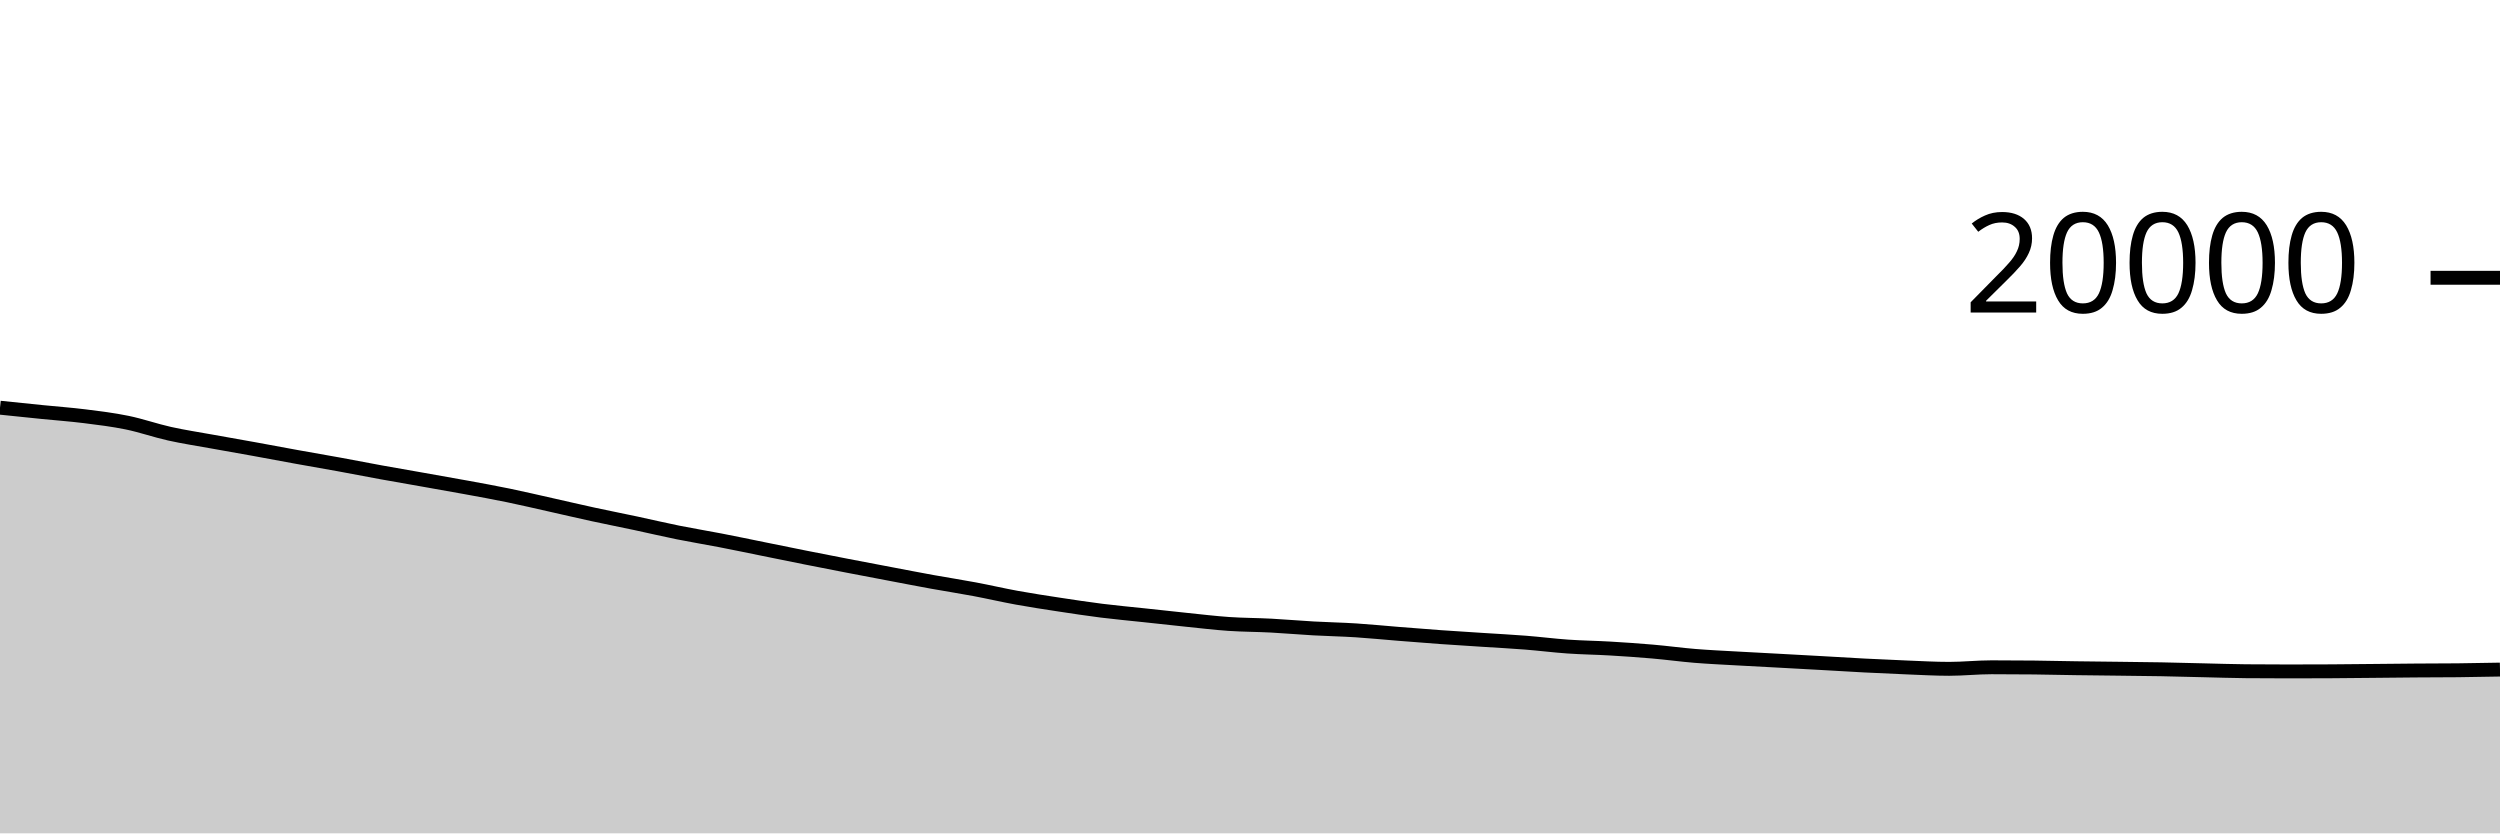
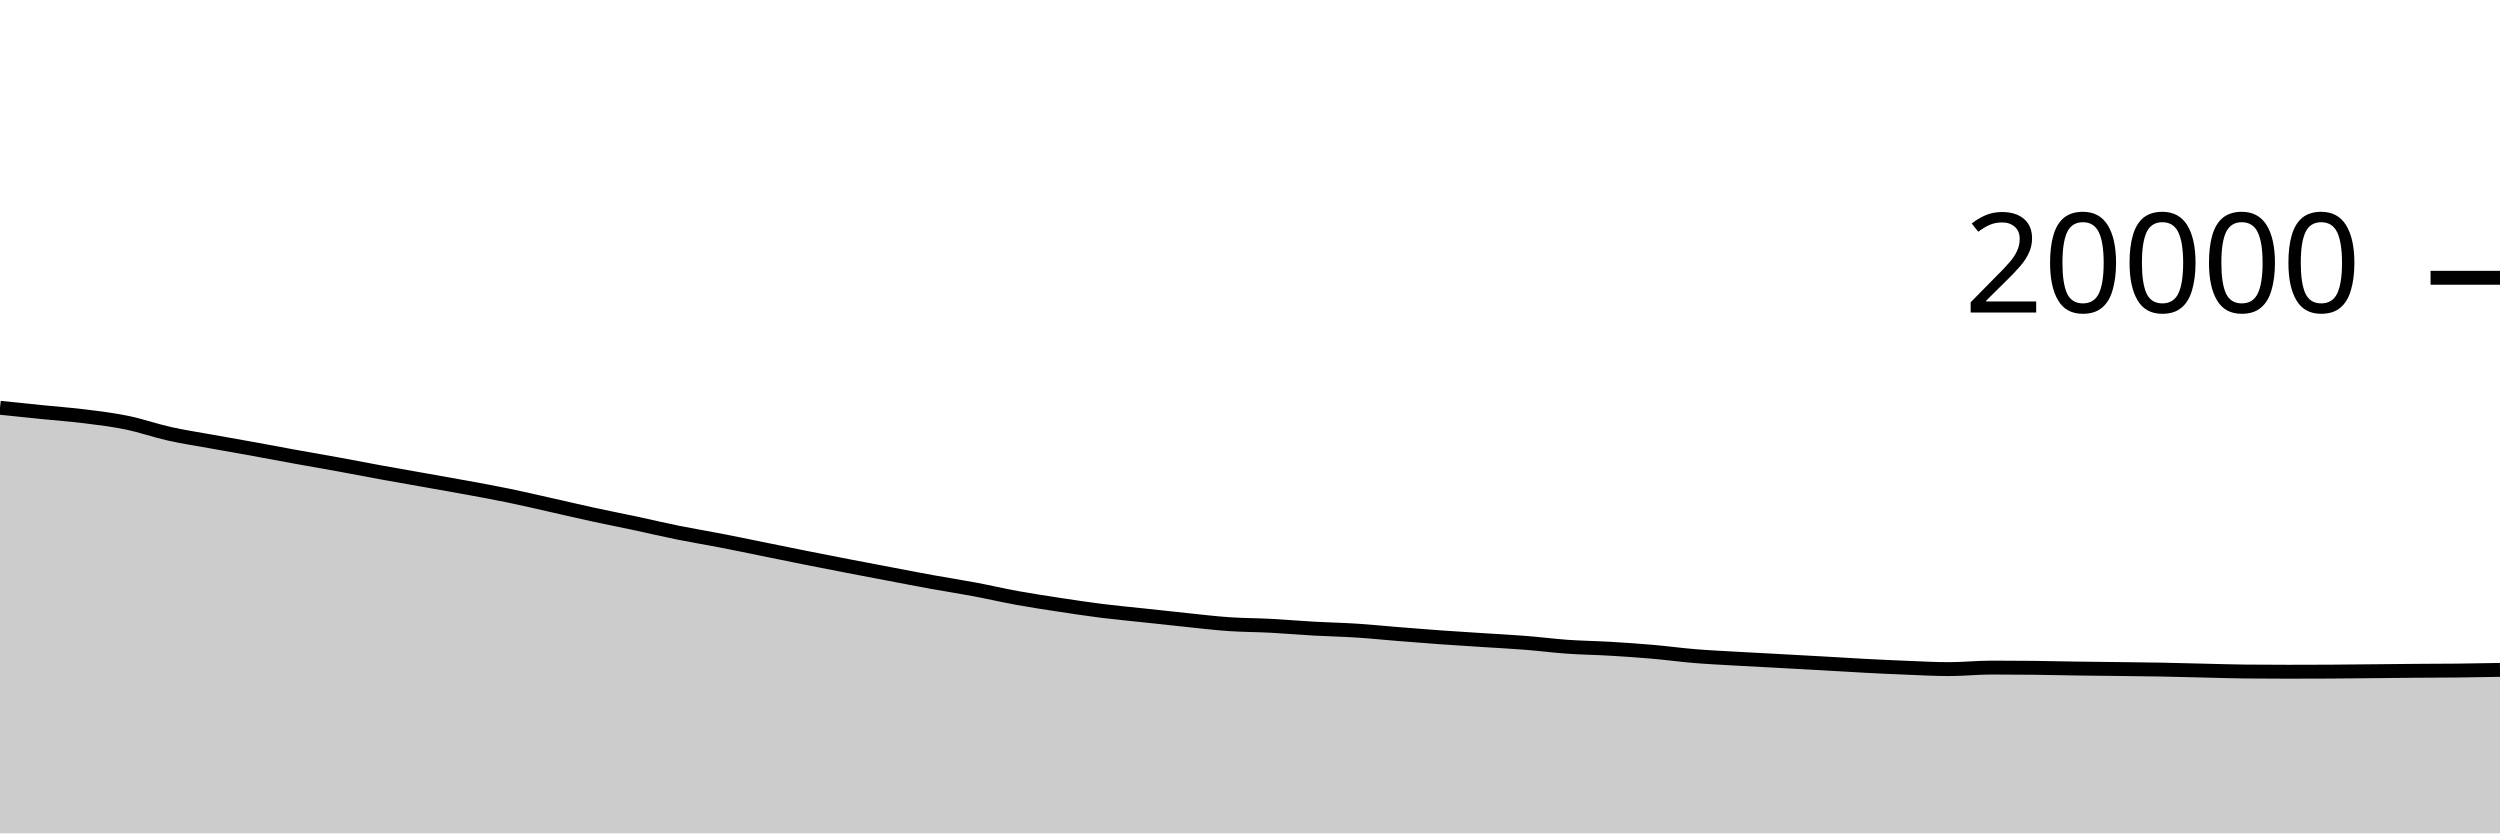
<svg xmlns="http://www.w3.org/2000/svg" viewBox="0 0 180 60">
  <g transform="translate(0,20)">
-     <path class="area" fill="rgba(0, 0, 0, 0.2)" d="M0,9.354C1.017,9.46,2.034,9.565,3.051,9.668C4.068,9.771,5.085,9.843,6.102,9.97C7.119,10.097,8.136,10.221,9.153,10.43C10.169,10.639,11.186,10.999,12.203,11.226C13.22,11.453,14.237,11.605,15.254,11.79C16.271,11.975,17.288,12.15,18.305,12.334C19.322,12.518,20.339,12.712,21.356,12.896C22.373,13.08,23.39,13.252,24.407,13.438C25.424,13.624,26.441,13.825,27.458,14.01C28.475,14.195,29.492,14.368,30.508,14.548C31.525,14.728,32.542,14.905,33.559,15.092C34.576,15.279,35.593,15.462,36.61,15.672C37.627,15.882,38.644,16.122,39.661,16.35C40.678,16.578,41.695,16.817,42.712,17.038C43.729,17.259,44.746,17.457,45.763,17.674C46.78,17.891,47.797,18.133,48.814,18.338C49.831,18.543,50.847,18.707,51.864,18.904C52.881,19.101,53.898,19.314,54.915,19.52C55.932,19.726,56.949,19.935,57.966,20.138C58.983,20.341,60,20.539,61.017,20.736C62.034,20.933,63.051,21.125,64.068,21.318C65.085,21.511,66.102,21.71,67.119,21.894C68.136,22.078,69.153,22.233,70.169,22.424C71.186,22.615,72.203,22.853,73.22,23.038C74.237,23.223,75.254,23.377,76.271,23.532C77.288,23.687,78.305,23.842,79.322,23.97C80.339,24.098,81.356,24.189,82.373,24.298C83.39,24.407,84.407,24.522,85.424,24.626C86.441,24.73,87.458,24.854,88.475,24.924C89.492,24.994,90.508,24.99,91.525,25.044C92.542,25.098,93.559,25.189,94.576,25.246C95.593,25.303,96.61,25.321,97.627,25.386C98.644,25.451,99.661,25.555,100.678,25.636C101.695,25.717,102.712,25.799,103.729,25.872C104.746,25.945,105.763,26.006,106.78,26.072C107.797,26.138,108.814,26.19,109.831,26.27C110.847,26.35,111.864,26.481,112.881,26.552C113.898,26.623,114.915,26.634,115.932,26.694C116.949,26.754,117.966,26.824,118.983,26.912C120,27,121.017,27.141,122.034,27.224C123.051,27.307,124.068,27.352,125.085,27.41C126.102,27.468,127.119,27.519,128.136,27.574C129.153,27.629,130.169,27.685,131.186,27.742C132.203,27.799,133.22,27.864,134.237,27.916C135.254,27.968,136.271,28.016,137.288,28.056C138.305,28.096,139.322,28.156,140.339,28.156C141.356,28.156,142.373,28.044,143.39,28.044C144.407,28.044,145.424,28.049,146.441,28.06C147.458,28.071,148.475,28.097,149.492,28.112C150.508,28.127,151.525,28.135,152.542,28.148C153.559,28.161,154.576,28.169,155.593,28.188C156.61,28.207,157.627,28.237,158.644,28.26C159.661,28.283,160.678,28.319,161.695,28.328C162.712,28.337,163.729,28.342,164.746,28.342C165.763,28.342,166.78,28.339,167.797,28.334C168.814,28.329,169.831,28.316,170.847,28.306C171.864,28.296,172.881,28.284,173.898,28.276C174.915,28.268,175.932,28.271,176.949,28.26C177.966,28.249,178.983,28.23,180,28.21L180,40C178.983,40,177.966,40,176.949,40C175.932,40,174.915,40,173.898,40C172.881,40,171.864,40,170.847,40C169.831,40,168.814,40,167.797,40C166.78,40,165.763,40,164.746,40C163.729,40,162.712,40,161.695,40C160.678,40,159.661,40,158.644,40C157.627,40,156.61,40,155.593,40C154.576,40,153.559,40,152.542,40C151.525,40,150.508,40,149.492,40C148.475,40,147.458,40,146.441,40C145.424,40,144.407,40,143.39,40C142.373,40,141.356,40,140.339,40C139.322,40,138.305,40,137.288,40C136.271,40,135.254,40,134.237,40C133.22,40,132.203,40,131.186,40C130.169,40,129.153,40,128.136,40C127.119,40,126.102,40,125.085,40C124.068,40,123.051,40,122.034,40C121.017,40,120,40,118.983,40C117.966,40,116.949,40,115.932,40C114.915,40,113.898,40,112.881,40C111.864,40,110.847,40,109.831,40C108.814,40,107.797,40,106.78,40C105.763,40,104.746,40,103.729,40C102.712,40,101.695,40,100.678,40C99.661,40,98.644,40,97.627,40C96.61,40,95.593,40,94.576,40C93.559,40,92.542,40,91.525,40C90.508,40,89.492,40,88.475,40C87.458,40,86.441,40,85.424,40C84.407,40,83.39,40,82.373,40C81.356,40,80.339,40,79.322,40C78.305,40,77.288,40,76.271,40C75.254,40,74.237,40,73.22,40C72.203,40,71.186,40,70.169,40C69.153,40,68.136,40,67.119,40C66.102,40,65.085,40,64.068,40C63.051,40,62.034,40,61.017,40C60,40,58.983,40,57.966,40C56.949,40,55.932,40,54.915,40C53.898,40,52.881,40,51.864,40C50.847,40,49.831,40,48.814,40C47.797,40,46.78,40,45.763,40C44.746,40,43.729,40,42.712,40C41.695,40,40.678,40,39.661,40C38.644,40,37.627,40,36.61,40C35.593,40,34.576,40,33.559,40C32.542,40,31.525,40,30.508,40C29.492,40,28.475,40,27.458,40C26.441,40,25.424,40,24.407,40C23.39,40,22.373,40,21.356,40C20.339,40,19.322,40,18.305,40C17.288,40,16.271,40,15.254,40C14.237,40,13.22,40,12.203,40C11.186,40,10.169,40,9.153,40C8.136,40,7.119,40,6.102,40C5.085,40,4.068,40,3.051,40C2.034,40,1.017,40,0,40Z" />
-     <path class="line" stroke="black" fill="none" d="M0,9.354C1.017,9.46,2.034,9.565,3.051,9.668C4.068,9.771,5.085,9.843,6.102,9.97C7.119,10.097,8.136,10.221,9.153,10.43C10.169,10.639,11.186,10.999,12.203,11.226C13.22,11.453,14.237,11.605,15.254,11.79C16.271,11.975,17.288,12.15,18.305,12.334C19.322,12.518,20.339,12.712,21.356,12.896C22.373,13.08,23.39,13.252,24.407,13.438C25.424,13.624,26.441,13.825,27.458,14.01C28.475,14.195,29.492,14.368,30.508,14.548C31.525,14.728,32.542,14.905,33.559,15.092C34.576,15.279,35.593,15.462,36.61,15.672C37.627,15.882,38.644,16.122,39.661,16.35C40.678,16.578,41.695,16.817,42.712,17.038C43.729,17.259,44.746,17.457,45.763,17.674C46.78,17.891,47.797,18.133,48.814,18.338C49.831,18.543,50.847,18.707,51.864,18.904C52.881,19.101,53.898,19.314,54.915,19.52C55.932,19.726,56.949,19.935,57.966,20.138C58.983,20.341,60,20.539,61.017,20.736C62.034,20.933,63.051,21.125,64.068,21.318C65.085,21.511,66.102,21.71,67.119,21.894C68.136,22.078,69.153,22.233,70.169,22.424C71.186,22.615,72.203,22.853,73.22,23.038C74.237,23.223,75.254,23.377,76.271,23.532C77.288,23.687,78.305,23.842,79.322,23.97C80.339,24.098,81.356,24.189,82.373,24.298C83.39,24.407,84.407,24.522,85.424,24.626C86.441,24.73,87.458,24.854,88.475,24.924C89.492,24.994,90.508,24.99,91.525,25.044C92.542,25.098,93.559,25.189,94.576,25.246C95.593,25.303,96.61,25.321,97.627,25.386C98.644,25.451,99.661,25.555,100.678,25.636C101.695,25.717,102.712,25.799,103.729,25.872C104.746,25.945,105.763,26.006,106.78,26.072C107.797,26.138,108.814,26.19,109.831,26.27C110.847,26.35,111.864,26.481,112.881,26.552C113.898,26.623,114.915,26.634,115.932,26.694C116.949,26.754,117.966,26.824,118.983,26.912C120,27,121.017,27.141,122.034,27.224C123.051,27.307,124.068,27.352,125.085,27.41C126.102,27.468,127.119,27.519,128.136,27.574C129.153,27.629,130.169,27.685,131.186,27.742C132.203,27.799,133.22,27.864,134.237,27.916C135.254,27.968,136.271,28.016,137.288,28.056C138.305,28.096,139.322,28.156,140.339,28.156C141.356,28.156,142.373,28.044,143.39,28.044C144.407,28.044,145.424,28.049,146.441,28.06C147.458,28.071,148.475,28.097,149.492,28.112C150.508,28.127,151.525,28.135,152.542,28.148C153.559,28.161,154.576,28.169,155.593,28.188C156.61,28.207,157.627,28.237,158.644,28.26C159.661,28.283,160.678,28.319,161.695,28.328C162.712,28.337,163.729,28.342,164.746,28.342C165.763,28.342,166.78,28.339,167.797,28.334C168.814,28.329,169.831,28.316,170.847,28.306C171.864,28.296,172.881,28.284,173.898,28.276C174.915,28.268,175.932,28.271,176.949,28.26C177.966,28.249,178.983,28.23,180,28.21" />
+     <path class="area" fill="rgba(0, 0, 0, 0.2)" d="M0,9.36C1.017,9.466,2.034,9.571,3.051,9.674C4.068,9.777,5.085,9.849,6.102,9.976C7.119,10.103,8.136,10.226,9.153,10.436C10.169,10.646,11.186,11.007,12.203,11.234C13.22,11.461,14.237,11.612,15.254,11.796C16.271,11.98,17.288,12.155,18.305,12.34C19.322,12.525,20.339,12.72,21.356,12.904C22.373,13.088,23.39,13.26,24.407,13.446C25.424,13.632,26.441,13.833,27.458,14.018C28.475,14.203,29.492,14.377,30.508,14.558C31.525,14.739,32.542,14.915,33.559,15.102C34.576,15.289,35.593,15.472,36.61,15.682C37.627,15.892,38.644,16.132,39.661,16.36C40.678,16.588,41.695,16.829,42.712,17.05C43.729,17.271,44.746,17.467,45.763,17.684C46.78,17.901,47.797,18.145,48.814,18.35C49.831,18.555,50.847,18.719,51.864,18.916C52.881,19.113,53.898,19.326,54.915,19.532C55.932,19.738,56.949,19.947,57.966,20.15C58.983,20.353,60,20.551,61.017,20.748C62.034,20.945,63.051,21.137,64.068,21.33C65.085,21.523,66.102,21.722,67.119,21.906C68.136,22.09,69.153,22.245,70.169,22.436C71.186,22.627,72.203,22.865,73.22,23.05C74.237,23.235,75.254,23.389,76.271,23.544C77.288,23.699,78.305,23.854,79.322,23.982C80.339,24.11,81.356,24.201,82.373,24.31C83.39,24.419,84.407,24.533,85.424,24.638C86.441,24.743,87.458,24.868,88.475,24.938C89.492,25.008,90.508,25.004,91.525,25.058C92.542,25.112,93.559,25.203,94.576,25.26C95.593,25.317,96.61,25.335,97.627,25.4C98.644,25.465,99.661,25.571,100.678,25.652C101.695,25.733,102.712,25.815,103.729,25.888C104.746,25.961,105.763,26.022,106.78,26.088C107.797,26.154,108.814,26.204,109.831,26.284C110.847,26.364,111.864,26.497,112.881,26.568C113.898,26.639,114.915,26.65,115.932,26.71C116.949,26.77,117.966,26.84,118.983,26.928C120,27.016,121.017,27.157,122.034,27.24C123.051,27.323,124.068,27.369,125.085,27.428C126.102,27.487,127.119,27.537,128.136,27.592C129.153,27.647,130.169,27.703,131.186,27.76C132.203,27.817,133.22,27.883,134.237,27.936C135.254,27.989,136.271,28.038,137.288,28.078C138.305,28.118,139.322,28.176,140.339,28.176C141.356,28.176,142.373,28.066,143.39,28.066C144.407,28.066,145.424,28.071,146.441,28.082C147.458,28.093,148.475,28.119,149.492,28.134C150.508,28.149,151.525,28.157,152.542,28.17C153.559,28.183,154.576,28.191,155.593,28.21C156.61,28.229,157.627,28.259,158.644,28.282C159.661,28.305,160.678,28.341,161.695,28.35C162.712,28.359,163.729,28.364,164.746,28.364C165.763,28.364,166.78,28.361,167.797,28.356C168.814,28.351,169.831,28.338,170.847,28.328C171.864,28.318,172.881,28.306,173.898,28.298C174.915,28.29,175.932,28.291,176.949,28.28C177.966,28.269,178.983,28.25,180,28.232L180,40C178.983,40,177.966,40,176.949,40C175.932,40,174.915,40,173.898,40C172.881,40,171.864,40,170.847,40C169.831,40,168.814,40,167.797,40C166.78,40,165.763,40,164.746,40C163.729,40,162.712,40,161.695,40C160.678,40,159.661,40,158.644,40C157.627,40,156.61,40,155.593,40C154.576,40,153.559,40,152.542,40C151.525,40,150.508,40,149.492,40C148.475,40,147.458,40,146.441,40C145.424,40,144.407,40,143.39,40C142.373,40,141.356,40,140.339,40C139.322,40,138.305,40,137.288,40C136.271,40,135.254,40,134.237,40C133.22,40,132.203,40,131.186,40C130.169,40,129.153,40,128.136,40C127.119,40,126.102,40,125.085,40C124.068,40,123.051,40,122.034,40C121.017,40,120,40,118.983,40C117.966,40,116.949,40,115.932,40C114.915,40,113.898,40,112.881,40C111.864,40,110.847,40,109.831,40C108.814,40,107.797,40,106.78,40C105.763,40,104.746,40,103.729,40C102.712,40,101.695,40,100.678,40C99.661,40,98.644,40,97.627,40C96.61,40,95.593,40,94.576,40C93.559,40,92.542,40,91.525,40C90.508,40,89.492,40,88.475,40C87.458,40,86.441,40,85.424,40C84.407,40,83.39,40,82.373,40C81.356,40,80.339,40,79.322,40C78.305,40,77.288,40,76.271,40C75.254,40,74.237,40,73.22,40C72.203,40,71.186,40,70.169,40C69.153,40,68.136,40,67.119,40C66.102,40,65.085,40,64.068,40C63.051,40,62.034,40,61.017,40C60,40,58.983,40,57.966,40C56.949,40,55.932,40,54.915,40C53.898,40,52.881,40,51.864,40C50.847,40,49.831,40,48.814,40C47.797,40,46.78,40,45.763,40C44.746,40,43.729,40,42.712,40C41.695,40,40.678,40,39.661,40C38.644,40,37.627,40,36.61,40C35.593,40,34.576,40,33.559,40C32.542,40,31.525,40,30.508,40C29.492,40,28.475,40,27.458,40C26.441,40,25.424,40,24.407,40C23.39,40,22.373,40,21.356,40C20.339,40,19.322,40,18.305,40C17.288,40,16.271,40,15.254,40C14.237,40,13.22,40,12.203,40C11.186,40,10.169,40,9.153,40C8.136,40,7.119,40,6.102,40C5.085,40,4.068,40,3.051,40C2.034,40,1.017,40,0,40Z" />
+     <path class="line" stroke="black" fill="none" d="M0,9.36C1.017,9.466,2.034,9.571,3.051,9.674C4.068,9.777,5.085,9.849,6.102,9.976C7.119,10.103,8.136,10.226,9.153,10.436C10.169,10.646,11.186,11.007,12.203,11.234C13.22,11.461,14.237,11.612,15.254,11.796C16.271,11.98,17.288,12.155,18.305,12.34C19.322,12.525,20.339,12.72,21.356,12.904C22.373,13.088,23.39,13.26,24.407,13.446C25.424,13.632,26.441,13.833,27.458,14.018C28.475,14.203,29.492,14.377,30.508,14.558C31.525,14.739,32.542,14.915,33.559,15.102C34.576,15.289,35.593,15.472,36.61,15.682C37.627,15.892,38.644,16.132,39.661,16.36C40.678,16.588,41.695,16.829,42.712,17.05C43.729,17.271,44.746,17.467,45.763,17.684C46.78,17.901,47.797,18.145,48.814,18.35C49.831,18.555,50.847,18.719,51.864,18.916C52.881,19.113,53.898,19.326,54.915,19.532C55.932,19.738,56.949,19.947,57.966,20.15C58.983,20.353,60,20.551,61.017,20.748C62.034,20.945,63.051,21.137,64.068,21.33C65.085,21.523,66.102,21.722,67.119,21.906C68.136,22.09,69.153,22.245,70.169,22.436C71.186,22.627,72.203,22.865,73.22,23.05C74.237,23.235,75.254,23.389,76.271,23.544C77.288,23.699,78.305,23.854,79.322,23.982C80.339,24.11,81.356,24.201,82.373,24.31C83.39,24.419,84.407,24.533,85.424,24.638C86.441,24.743,87.458,24.868,88.475,24.938C89.492,25.008,90.508,25.004,91.525,25.058C92.542,25.112,93.559,25.203,94.576,25.26C95.593,25.317,96.61,25.335,97.627,25.4C98.644,25.465,99.661,25.571,100.678,25.652C101.695,25.733,102.712,25.815,103.729,25.888C104.746,25.961,105.763,26.022,106.78,26.088C107.797,26.154,108.814,26.204,109.831,26.284C110.847,26.364,111.864,26.497,112.881,26.568C113.898,26.639,114.915,26.65,115.932,26.71C116.949,26.77,117.966,26.84,118.983,26.928C120,27.016,121.017,27.157,122.034,27.24C123.051,27.323,124.068,27.369,125.085,27.428C126.102,27.487,127.119,27.537,128.136,27.592C129.153,27.647,130.169,27.703,131.186,27.76C132.203,27.817,133.22,27.883,134.237,27.936C135.254,27.989,136.271,28.038,137.288,28.078C138.305,28.118,139.322,28.176,140.339,28.176C141.356,28.176,142.373,28.066,143.39,28.066C144.407,28.066,145.424,28.071,146.441,28.082C147.458,28.093,148.475,28.119,149.492,28.134C150.508,28.149,151.525,28.157,152.542,28.17C153.559,28.183,154.576,28.191,155.593,28.21C156.61,28.229,157.627,28.259,158.644,28.282C159.661,28.305,160.678,28.341,161.695,28.35C162.712,28.359,163.729,28.364,164.746,28.364C165.763,28.364,166.78,28.361,167.797,28.356C168.814,28.351,169.831,28.338,170.847,28.328C171.864,28.318,172.881,28.306,173.898,28.298C174.915,28.29,175.932,28.291,176.949,28.28C177.966,28.269,178.983,28.25,180,28.232" />
    <path class="axis-ceiling" stroke-width="1" stroke="black" fill="none" d="M175,0L180,0" />
    <text class="axis-ceiling-label" font-family="sans-serif" text-anchor="end" font-size="10px" x="170" y="2.5">20000</text>
  </g>
</svg>
